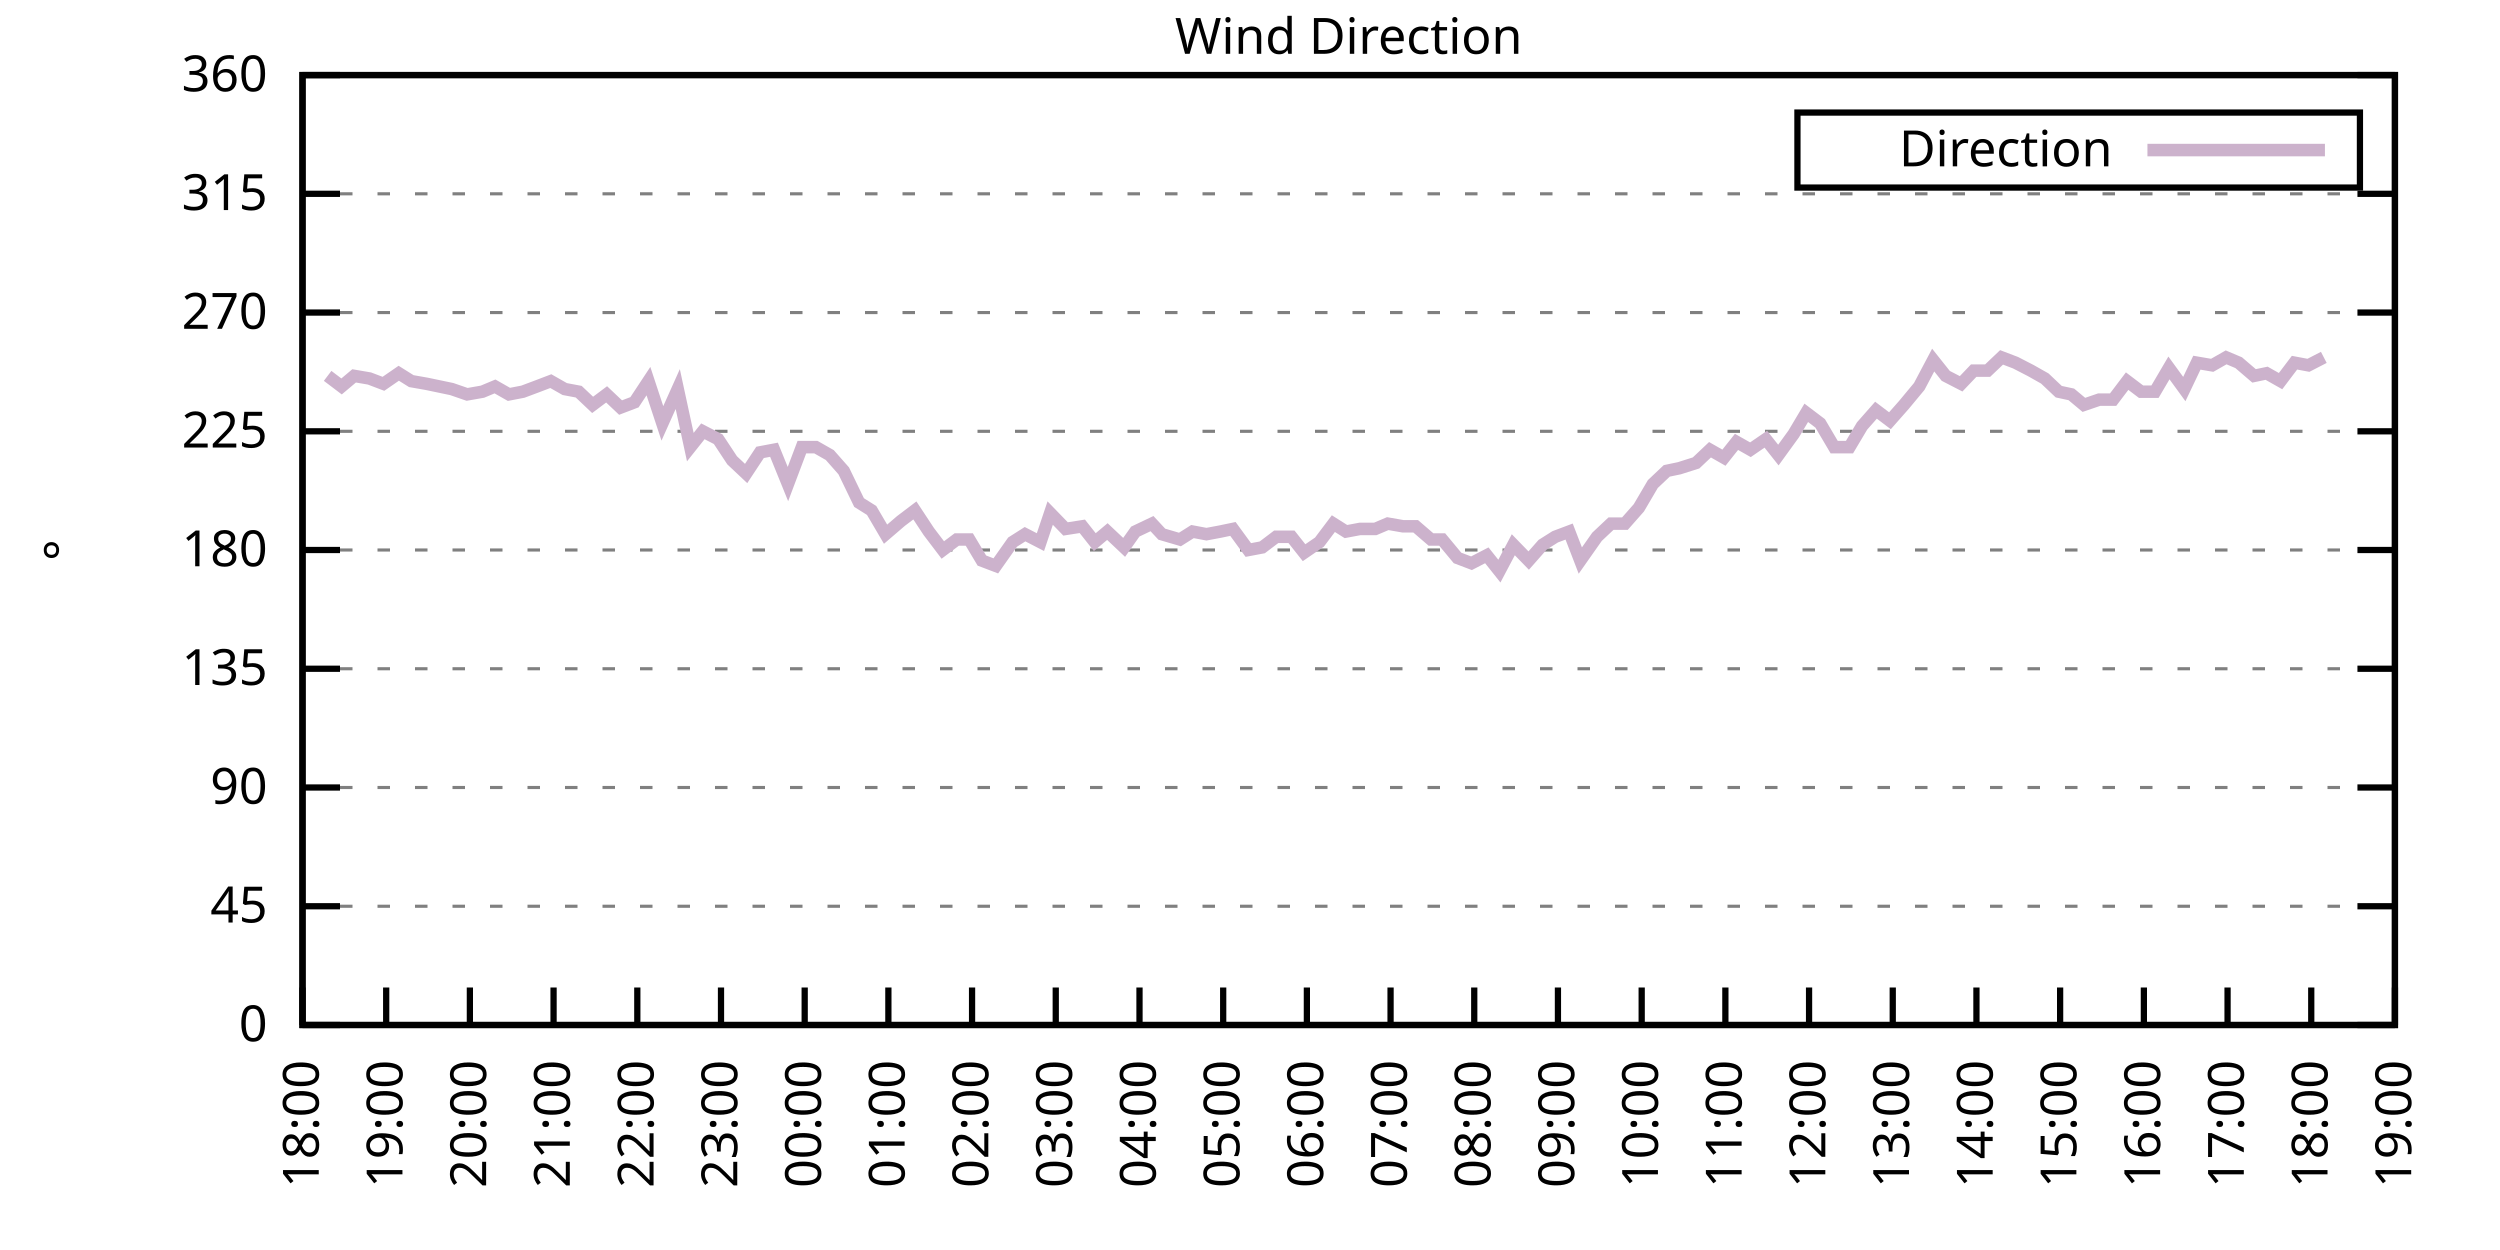
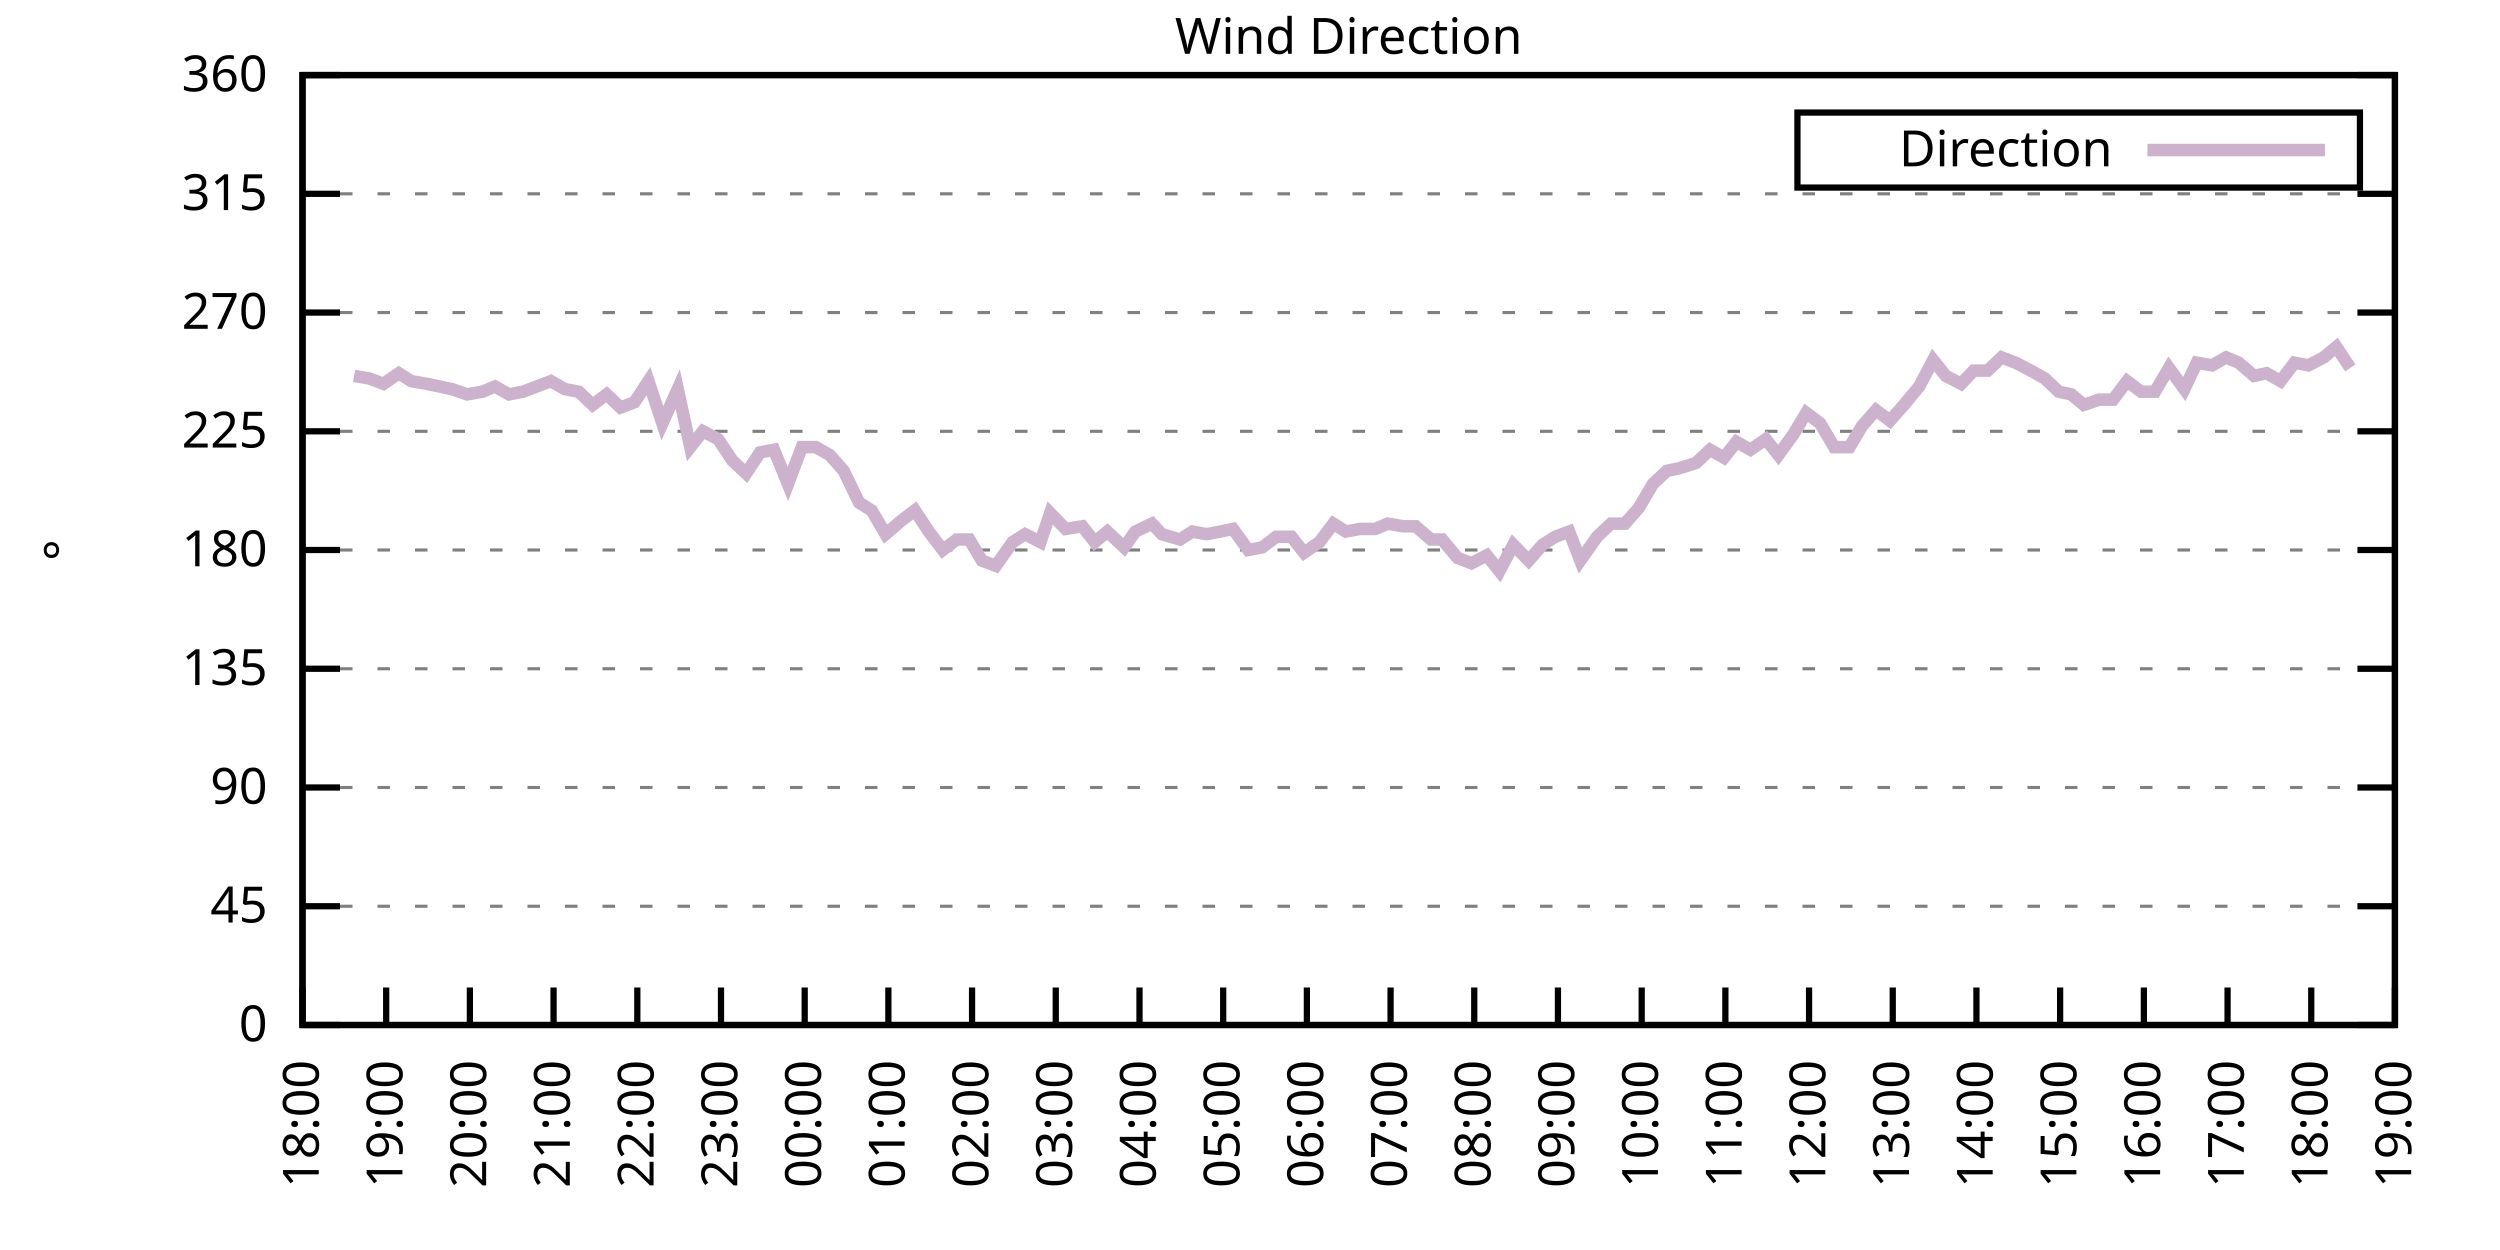
<svg xmlns="http://www.w3.org/2000/svg" xmlns:xlink="http://www.w3.org/1999/xlink" width="400" height="200" viewBox="0 0 400 200">
  <g id="gnuplot_canvas">
    <rect x="0" y="0" width="400" height="200" fill="none" />
    <defs>
      <circle id="gpDot" r="0.5" stroke-width="0.5" stroke="currentColor" />
      <path id="gpPt0" stroke-width="0.333" stroke="currentColor" d="M-1,0 h2 M0,-1 v2" />
      <path id="gpPt1" stroke-width="0.333" stroke="currentColor" d="M-1,-1 L1,1 M1,-1 L-1,1" />
      <path id="gpPt2" stroke-width="0.333" stroke="currentColor" d="M-1,0 L1,0 M0,-1 L0,1 M-1,-1 L1,1 M-1,1 L1,-1" />
      <rect id="gpPt3" stroke-width="0.333" stroke="currentColor" x="-1" y="-1" width="2" height="2" />
      <rect id="gpPt4" stroke-width="0.333" stroke="currentColor" fill="currentColor" x="-1" y="-1" width="2" height="2" />
      <circle id="gpPt5" stroke-width="0.333" stroke="currentColor" cx="0" cy="0" r="1" />
      <use xlink:href="#gpPt5" id="gpPt6" fill="currentColor" stroke="none" />
      <path id="gpPt7" stroke-width="0.333" stroke="currentColor" d="M0,-1.33 L-1.33,0.67 L1.33,0.67 z" />
      <use xlink:href="#gpPt7" id="gpPt8" fill="currentColor" stroke="none" />
      <use xlink:href="#gpPt7" id="gpPt9" stroke="currentColor" transform="rotate(180)" />
      <use xlink:href="#gpPt9" id="gpPt10" fill="currentColor" stroke="none" />
      <use xlink:href="#gpPt3" id="gpPt11" stroke="currentColor" transform="rotate(45)" />
      <use xlink:href="#gpPt11" id="gpPt12" fill="currentColor" stroke="none" />
      <path id="gpPt13" stroke-width="0.333" stroke="currentColor" d="M0,1.330 L1.265,0.411 L0.782,-1.067 L-0.782,-1.076 L-1.265,0.411 z" />
      <use xlink:href="#gpPt13" id="gpPt14" fill="currentColor" stroke="none" />
      <filter id="textbox" filterUnits="objectBoundingBox" x="0" y="0" height="1" width="1">
        <feFlood flood-color="white" flood-opacity="1" result="bgnd" />
        <feComposite in="SourceGraphic" in2="bgnd" operator="atop" />
      </filter>
      <filter id="greybox" filterUnits="objectBoundingBox" x="0" y="0" height="1" width="1">
        <feFlood flood-color="lightgrey" flood-opacity="1" result="grey" />
        <feComposite in="SourceGraphic" in2="grey" operator="atop" />
      </filter>
    </defs>
    <g fill="none" color="white" stroke="currentColor" stroke-width="1.00" stroke-linecap="butt" stroke-linejoin="miter">
</g>
    <g fill="none" color="black" stroke="currentColor" stroke-width="1.00" stroke-linecap="butt" stroke-linejoin="miter">
      <g stroke="none" shape-rendering="crispEdges">
        <polygon fill="rgb(255, 255, 255)" points="48.40,164.00 383.18,164.00 383.18,12.02 48.40,12.02 " />
      </g>
    </g>
    <g fill="none" color="black" stroke="currentColor" stroke-width="1.00" stroke-linecap="butt" stroke-linejoin="miter">
</g>
    <g fill="none" color="black" stroke="black" stroke-width="0.50" stroke-linecap="butt" stroke-linejoin="miter">
</g>
    <g fill="none" color="gray" stroke="currentColor" stroke-width="0.50" stroke-linecap="butt" stroke-linejoin="miter">
      <path stroke="gray" stroke-dasharray="2,4" class="gridline" d="M48.40,164.00 L383.19,164.00  " />
    </g>
    <g fill="none" color="gray" stroke="gray" stroke-width="1.00" stroke-linecap="butt" stroke-linejoin="miter">
</g>
    <g fill="none" color="black" stroke="currentColor" stroke-width="1.00" stroke-linecap="butt" stroke-linejoin="miter">
      <path stroke="black" d="M48.40,164.00 L54.40,164.00 M383.19,164.00 L377.19,164.00  " />
      <g transform="translate(42.80,166.60)" stroke="none" fill="black" font-family="Sans" font-size="8.00" text-anchor="end">
        <text>
          <tspan font-family="Sans"> 0</tspan>
        </text>
      </g>
    </g>
    <g fill="none" color="black" stroke="currentColor" stroke-width="1.00" stroke-linecap="butt" stroke-linejoin="miter">
</g>
    <g fill="none" color="black" stroke="black" stroke-width="0.50" stroke-linecap="butt" stroke-linejoin="miter">
</g>
    <g fill="none" color="gray" stroke="currentColor" stroke-width="0.50" stroke-linecap="butt" stroke-linejoin="miter">
      <path stroke="gray" stroke-dasharray="2,4" class="gridline" d="M48.40,145.00 L383.19,145.00  " />
    </g>
    <g fill="none" color="gray" stroke="gray" stroke-width="1.00" stroke-linecap="butt" stroke-linejoin="miter">
</g>
    <g fill="none" color="black" stroke="currentColor" stroke-width="1.00" stroke-linecap="butt" stroke-linejoin="miter">
      <path stroke="black" d="M48.40,145.00 L54.40,145.00 M383.19,145.00 L377.19,145.00  " />
      <g transform="translate(42.80,147.60)" stroke="none" fill="black" font-family="Sans" font-size="8.00" text-anchor="end">
        <text>
          <tspan font-family="Sans"> 45</tspan>
        </text>
      </g>
    </g>
    <g fill="none" color="black" stroke="currentColor" stroke-width="1.00" stroke-linecap="butt" stroke-linejoin="miter">
</g>
    <g fill="none" color="black" stroke="black" stroke-width="0.50" stroke-linecap="butt" stroke-linejoin="miter">
</g>
    <g fill="none" color="gray" stroke="currentColor" stroke-width="0.50" stroke-linecap="butt" stroke-linejoin="miter">
      <path stroke="gray" stroke-dasharray="2,4" class="gridline" d="M48.40,126.00 L383.19,126.00  " />
    </g>
    <g fill="none" color="gray" stroke="gray" stroke-width="1.00" stroke-linecap="butt" stroke-linejoin="miter">
</g>
    <g fill="none" color="black" stroke="currentColor" stroke-width="1.00" stroke-linecap="butt" stroke-linejoin="miter">
      <path stroke="black" d="M48.40,126.00 L54.40,126.00 M383.19,126.00 L377.19,126.00  " />
      <g transform="translate(42.80,128.60)" stroke="none" fill="black" font-family="Sans" font-size="8.00" text-anchor="end">
        <text>
          <tspan font-family="Sans"> 90</tspan>
        </text>
      </g>
    </g>
    <g fill="none" color="black" stroke="currentColor" stroke-width="1.00" stroke-linecap="butt" stroke-linejoin="miter">
</g>
    <g fill="none" color="black" stroke="black" stroke-width="0.50" stroke-linecap="butt" stroke-linejoin="miter">
</g>
    <g fill="none" color="gray" stroke="currentColor" stroke-width="0.50" stroke-linecap="butt" stroke-linejoin="miter">
      <path stroke="gray" stroke-dasharray="2,4" class="gridline" d="M48.40,107.00 L383.19,107.00  " />
    </g>
    <g fill="none" color="gray" stroke="gray" stroke-width="1.00" stroke-linecap="butt" stroke-linejoin="miter">
</g>
    <g fill="none" color="black" stroke="currentColor" stroke-width="1.00" stroke-linecap="butt" stroke-linejoin="miter">
      <path stroke="black" d="M48.40,107.00 L54.40,107.00 M383.19,107.00 L377.19,107.00  " />
      <g transform="translate(42.80,109.60)" stroke="none" fill="black" font-family="Sans" font-size="8.00" text-anchor="end">
        <text>
          <tspan font-family="Sans"> 135</tspan>
        </text>
      </g>
    </g>
    <g fill="none" color="black" stroke="currentColor" stroke-width="1.00" stroke-linecap="butt" stroke-linejoin="miter">
</g>
    <g fill="none" color="black" stroke="black" stroke-width="0.50" stroke-linecap="butt" stroke-linejoin="miter">
</g>
    <g fill="none" color="gray" stroke="currentColor" stroke-width="0.50" stroke-linecap="butt" stroke-linejoin="miter">
      <path stroke="gray" stroke-dasharray="2,4" class="gridline" d="M48.40,88.00 L383.19,88.00  " />
    </g>
    <g fill="none" color="gray" stroke="gray" stroke-width="1.00" stroke-linecap="butt" stroke-linejoin="miter">
</g>
    <g fill="none" color="black" stroke="currentColor" stroke-width="1.00" stroke-linecap="butt" stroke-linejoin="miter">
      <path stroke="black" d="M48.40,88.00 L54.40,88.00 M383.19,88.00 L377.19,88.00  " />
      <g transform="translate(42.80,90.60)" stroke="none" fill="black" font-family="Sans" font-size="8.00" text-anchor="end">
        <text>
          <tspan font-family="Sans"> 180</tspan>
        </text>
      </g>
    </g>
    <g fill="none" color="black" stroke="currentColor" stroke-width="1.00" stroke-linecap="butt" stroke-linejoin="miter">
</g>
    <g fill="none" color="black" stroke="black" stroke-width="0.50" stroke-linecap="butt" stroke-linejoin="miter">
</g>
    <g fill="none" color="gray" stroke="currentColor" stroke-width="0.50" stroke-linecap="butt" stroke-linejoin="miter">
      <path stroke="gray" stroke-dasharray="2,4" class="gridline" d="M48.40,69.01 L383.19,69.01  " />
    </g>
    <g fill="none" color="gray" stroke="gray" stroke-width="1.00" stroke-linecap="butt" stroke-linejoin="miter">
</g>
    <g fill="none" color="black" stroke="currentColor" stroke-width="1.00" stroke-linecap="butt" stroke-linejoin="miter">
      <path stroke="black" d="M48.40,69.01 L54.40,69.01 M383.19,69.01 L377.19,69.01  " />
      <g transform="translate(42.80,71.61)" stroke="none" fill="black" font-family="Sans" font-size="8.00" text-anchor="end">
        <text>
          <tspan font-family="Sans"> 225</tspan>
        </text>
      </g>
    </g>
    <g fill="none" color="black" stroke="currentColor" stroke-width="1.00" stroke-linecap="butt" stroke-linejoin="miter">
</g>
    <g fill="none" color="black" stroke="black" stroke-width="0.50" stroke-linecap="butt" stroke-linejoin="miter">
</g>
    <g fill="none" color="gray" stroke="currentColor" stroke-width="0.50" stroke-linecap="butt" stroke-linejoin="miter">
      <path stroke="gray" stroke-dasharray="2,4" class="gridline" d="M48.40,50.01 L383.19,50.01  " />
    </g>
    <g fill="none" color="gray" stroke="gray" stroke-width="1.00" stroke-linecap="butt" stroke-linejoin="miter">
</g>
    <g fill="none" color="black" stroke="currentColor" stroke-width="1.00" stroke-linecap="butt" stroke-linejoin="miter">
      <path stroke="black" d="M48.40,50.01 L54.40,50.01 M383.19,50.01 L377.19,50.01  " />
      <g transform="translate(42.80,52.61)" stroke="none" fill="black" font-family="Sans" font-size="8.00" text-anchor="end">
        <text>
          <tspan font-family="Sans"> 270</tspan>
        </text>
      </g>
    </g>
    <g fill="none" color="black" stroke="currentColor" stroke-width="1.00" stroke-linecap="butt" stroke-linejoin="miter">
</g>
    <g fill="none" color="black" stroke="black" stroke-width="0.50" stroke-linecap="butt" stroke-linejoin="miter">
</g>
    <g fill="none" color="gray" stroke="currentColor" stroke-width="0.50" stroke-linecap="butt" stroke-linejoin="miter">
      <path stroke="gray" stroke-dasharray="2,4" class="gridline" d="M48.40,31.01 L383.19,31.01  " />
    </g>
    <g fill="none" color="gray" stroke="gray" stroke-width="1.00" stroke-linecap="butt" stroke-linejoin="miter">
</g>
    <g fill="none" color="black" stroke="currentColor" stroke-width="1.00" stroke-linecap="butt" stroke-linejoin="miter">
      <path stroke="black" d="M48.40,31.01 L54.40,31.01 M383.19,31.01 L377.19,31.01  " />
      <g transform="translate(42.80,33.61)" stroke="none" fill="black" font-family="Sans" font-size="8.00" text-anchor="end">
        <text>
          <tspan font-family="Sans"> 315</tspan>
        </text>
      </g>
    </g>
    <g fill="none" color="black" stroke="currentColor" stroke-width="1.00" stroke-linecap="butt" stroke-linejoin="miter">
</g>
    <g fill="none" color="black" stroke="black" stroke-width="0.50" stroke-linecap="butt" stroke-linejoin="miter">
</g>
    <g fill="none" color="gray" stroke="currentColor" stroke-width="0.50" stroke-linecap="butt" stroke-linejoin="miter">
      <path stroke="gray" stroke-dasharray="2,4" class="gridline" d="M48.40,12.01 L383.19,12.01  " />
    </g>
    <g fill="none" color="gray" stroke="gray" stroke-width="1.00" stroke-linecap="butt" stroke-linejoin="miter">
</g>
    <g fill="none" color="black" stroke="currentColor" stroke-width="1.00" stroke-linecap="butt" stroke-linejoin="miter">
      <path stroke="black" d="M48.40,12.01 L54.40,12.01 M383.19,12.01 L377.19,12.01  " />
      <g transform="translate(42.80,14.61)" stroke="none" fill="black" font-family="Sans" font-size="8.00" text-anchor="end">
        <text>
          <tspan font-family="Sans"> 360</tspan>
        </text>
      </g>
    </g>
    <g fill="none" color="black" stroke="currentColor" stroke-width="1.00" stroke-linecap="butt" stroke-linejoin="miter">
      <path stroke="black" d="M48.40,164.00 L48.40,158.00  " />
      <g transform="translate(51.00,169.60) rotate(270.00)" stroke="none" fill="black" font-family="Sans" font-size="8.00" text-anchor="end">
        <text>
          <tspan font-family="Sans">18:00</tspan>
        </text>
      </g>
    </g>
    <g fill="none" color="black" stroke="currentColor" stroke-width="1.00" stroke-linecap="butt" stroke-linejoin="miter">
      <path stroke="black" d="M61.79,164.00 L61.79,158.00  " />
      <g transform="translate(64.39,169.60) rotate(270.00)" stroke="none" fill="black" font-family="Sans" font-size="8.00" text-anchor="end">
        <text>
          <tspan font-family="Sans">19:00</tspan>
        </text>
      </g>
    </g>
    <g fill="none" color="black" stroke="currentColor" stroke-width="1.00" stroke-linecap="butt" stroke-linejoin="miter">
      <path stroke="black" d="M75.18,164.00 L75.18,158.00  " />
      <g transform="translate(77.78,169.60) rotate(270.00)" stroke="none" fill="black" font-family="Sans" font-size="8.00" text-anchor="end">
        <text>
          <tspan font-family="Sans">20:00</tspan>
        </text>
      </g>
    </g>
    <g fill="none" color="black" stroke="currentColor" stroke-width="1.00" stroke-linecap="butt" stroke-linejoin="miter">
      <path stroke="black" d="M88.57,164.00 L88.57,158.00  " />
      <g transform="translate(91.17,169.60) rotate(270.00)" stroke="none" fill="black" font-family="Sans" font-size="8.00" text-anchor="end">
        <text>
          <tspan font-family="Sans">21:00</tspan>
        </text>
      </g>
    </g>
    <g fill="none" color="black" stroke="currentColor" stroke-width="1.00" stroke-linecap="butt" stroke-linejoin="miter">
      <path stroke="black" d="M101.97,164.00 L101.97,158.00  " />
      <g transform="translate(104.57,169.60) rotate(270.00)" stroke="none" fill="black" font-family="Sans" font-size="8.00" text-anchor="end">
        <text>
          <tspan font-family="Sans">22:00</tspan>
        </text>
      </g>
    </g>
    <g fill="none" color="black" stroke="currentColor" stroke-width="1.00" stroke-linecap="butt" stroke-linejoin="miter">
      <path stroke="black" d="M115.36,164.00 L115.36,158.00  " />
      <g transform="translate(117.96,169.60) rotate(270.00)" stroke="none" fill="black" font-family="Sans" font-size="8.00" text-anchor="end">
        <text>
          <tspan font-family="Sans">23:00</tspan>
        </text>
      </g>
    </g>
    <g fill="none" color="black" stroke="currentColor" stroke-width="1.00" stroke-linecap="butt" stroke-linejoin="miter">
      <path stroke="black" d="M128.75,164.00 L128.75,158.00  " />
      <g transform="translate(131.35,169.60) rotate(270.00)" stroke="none" fill="black" font-family="Sans" font-size="8.00" text-anchor="end">
        <text>
          <tspan font-family="Sans">00:00</tspan>
        </text>
      </g>
    </g>
    <g fill="none" color="black" stroke="currentColor" stroke-width="1.00" stroke-linecap="butt" stroke-linejoin="miter">
      <path stroke="black" d="M142.14,164.00 L142.14,158.00  " />
      <g transform="translate(144.74,169.60) rotate(270.00)" stroke="none" fill="black" font-family="Sans" font-size="8.00" text-anchor="end">
        <text>
          <tspan font-family="Sans">01:00</tspan>
        </text>
      </g>
    </g>
    <g fill="none" color="black" stroke="currentColor" stroke-width="1.00" stroke-linecap="butt" stroke-linejoin="miter">
      <path stroke="black" d="M155.53,164.00 L155.53,158.00  " />
      <g transform="translate(158.13,169.60) rotate(270.00)" stroke="none" fill="black" font-family="Sans" font-size="8.00" text-anchor="end">
        <text>
          <tspan font-family="Sans">02:00</tspan>
        </text>
      </g>
    </g>
    <g fill="none" color="black" stroke="currentColor" stroke-width="1.00" stroke-linecap="butt" stroke-linejoin="miter">
      <path stroke="black" d="M168.92,164.00 L168.92,158.00  " />
      <g transform="translate(171.52,169.60) rotate(270.00)" stroke="none" fill="black" font-family="Sans" font-size="8.00" text-anchor="end">
        <text>
          <tspan font-family="Sans">03:00</tspan>
        </text>
      </g>
    </g>
    <g fill="none" color="black" stroke="currentColor" stroke-width="1.00" stroke-linecap="butt" stroke-linejoin="miter">
      <path stroke="black" d="M182.32,164.00 L182.32,158.00  " />
      <g transform="translate(184.92,169.60) rotate(270.00)" stroke="none" fill="black" font-family="Sans" font-size="8.00" text-anchor="end">
        <text>
          <tspan font-family="Sans">04:00</tspan>
        </text>
      </g>
    </g>
    <g fill="none" color="black" stroke="currentColor" stroke-width="1.00" stroke-linecap="butt" stroke-linejoin="miter">
      <path stroke="black" d="M195.71,164.00 L195.71,158.00  " />
      <g transform="translate(198.31,169.60) rotate(270.00)" stroke="none" fill="black" font-family="Sans" font-size="8.00" text-anchor="end">
        <text>
          <tspan font-family="Sans">05:00</tspan>
        </text>
      </g>
    </g>
    <g fill="none" color="black" stroke="currentColor" stroke-width="1.00" stroke-linecap="butt" stroke-linejoin="miter">
      <path stroke="black" d="M209.10,164.00 L209.10,158.00  " />
      <g transform="translate(211.70,169.60) rotate(270.00)" stroke="none" fill="black" font-family="Sans" font-size="8.00" text-anchor="end">
        <text>
          <tspan font-family="Sans">06:00</tspan>
        </text>
      </g>
    </g>
    <g fill="none" color="black" stroke="currentColor" stroke-width="1.00" stroke-linecap="butt" stroke-linejoin="miter">
      <path stroke="black" d="M222.49,164.00 L222.49,158.00  " />
      <g transform="translate(225.09,169.60) rotate(270.00)" stroke="none" fill="black" font-family="Sans" font-size="8.00" text-anchor="end">
        <text>
          <tspan font-family="Sans">07:00</tspan>
        </text>
      </g>
    </g>
    <g fill="none" color="black" stroke="currentColor" stroke-width="1.00" stroke-linecap="butt" stroke-linejoin="miter">
      <path stroke="black" d="M235.88,164.00 L235.88,158.00  " />
      <g transform="translate(238.48,169.60) rotate(270.00)" stroke="none" fill="black" font-family="Sans" font-size="8.00" text-anchor="end">
        <text>
          <tspan font-family="Sans">08:00</tspan>
        </text>
      </g>
    </g>
    <g fill="none" color="black" stroke="currentColor" stroke-width="1.00" stroke-linecap="butt" stroke-linejoin="miter">
      <path stroke="black" d="M249.27,164.00 L249.27,158.00  " />
      <g transform="translate(251.87,169.60) rotate(270.00)" stroke="none" fill="black" font-family="Sans" font-size="8.00" text-anchor="end">
        <text>
          <tspan font-family="Sans">09:00</tspan>
        </text>
      </g>
    </g>
    <g fill="none" color="black" stroke="currentColor" stroke-width="1.00" stroke-linecap="butt" stroke-linejoin="miter">
      <path stroke="black" d="M262.67,164.00 L262.67,158.00  " />
      <g transform="translate(265.27,169.60) rotate(270.00)" stroke="none" fill="black" font-family="Sans" font-size="8.00" text-anchor="end">
        <text>
          <tspan font-family="Sans">10:00</tspan>
        </text>
      </g>
    </g>
    <g fill="none" color="black" stroke="currentColor" stroke-width="1.00" stroke-linecap="butt" stroke-linejoin="miter">
      <path stroke="black" d="M276.06,164.00 L276.06,158.00  " />
      <g transform="translate(278.66,169.60) rotate(270.00)" stroke="none" fill="black" font-family="Sans" font-size="8.00" text-anchor="end">
        <text>
          <tspan font-family="Sans">11:00</tspan>
        </text>
      </g>
    </g>
    <g fill="none" color="black" stroke="currentColor" stroke-width="1.00" stroke-linecap="butt" stroke-linejoin="miter">
      <path stroke="black" d="M289.45,164.00 L289.45,158.00  " />
      <g transform="translate(292.05,169.60) rotate(270.00)" stroke="none" fill="black" font-family="Sans" font-size="8.00" text-anchor="end">
        <text>
          <tspan font-family="Sans">12:00</tspan>
        </text>
      </g>
    </g>
    <g fill="none" color="black" stroke="currentColor" stroke-width="1.00" stroke-linecap="butt" stroke-linejoin="miter">
      <path stroke="black" d="M302.84,164.00 L302.84,158.00  " />
      <g transform="translate(305.44,169.60) rotate(270.00)" stroke="none" fill="black" font-family="Sans" font-size="8.00" text-anchor="end">
        <text>
          <tspan font-family="Sans">13:00</tspan>
        </text>
      </g>
    </g>
    <g fill="none" color="black" stroke="currentColor" stroke-width="1.00" stroke-linecap="butt" stroke-linejoin="miter">
      <path stroke="black" d="M316.23,164.00 L316.23,158.00  " />
      <g transform="translate(318.83,169.60) rotate(270.00)" stroke="none" fill="black" font-family="Sans" font-size="8.00" text-anchor="end">
        <text>
          <tspan font-family="Sans">14:00</tspan>
        </text>
      </g>
    </g>
    <g fill="none" color="black" stroke="currentColor" stroke-width="1.00" stroke-linecap="butt" stroke-linejoin="miter">
      <path stroke="black" d="M329.62,164.00 L329.62,158.00  " />
      <g transform="translate(332.22,169.60) rotate(270.00)" stroke="none" fill="black" font-family="Sans" font-size="8.00" text-anchor="end">
        <text>
          <tspan font-family="Sans">15:00</tspan>
        </text>
      </g>
    </g>
    <g fill="none" color="black" stroke="currentColor" stroke-width="1.00" stroke-linecap="butt" stroke-linejoin="miter">
      <path stroke="black" d="M343.02,164.00 L343.02,158.00  " />
      <g transform="translate(345.62,169.60) rotate(270.00)" stroke="none" fill="black" font-family="Sans" font-size="8.00" text-anchor="end">
        <text>
          <tspan font-family="Sans">16:00</tspan>
        </text>
      </g>
    </g>
    <g fill="none" color="black" stroke="currentColor" stroke-width="1.00" stroke-linecap="butt" stroke-linejoin="miter">
      <path stroke="black" d="M356.41,164.00 L356.41,158.00  " />
      <g transform="translate(359.01,169.60) rotate(270.00)" stroke="none" fill="black" font-family="Sans" font-size="8.00" text-anchor="end">
        <text>
          <tspan font-family="Sans">17:00</tspan>
        </text>
      </g>
    </g>
    <g fill="none" color="black" stroke="currentColor" stroke-width="1.00" stroke-linecap="butt" stroke-linejoin="miter">
      <path stroke="black" d="M369.80,164.00 L369.80,158.00  " />
      <g transform="translate(372.40,169.60) rotate(270.00)" stroke="none" fill="black" font-family="Sans" font-size="8.00" text-anchor="end">
        <text>
          <tspan font-family="Sans">18:00</tspan>
        </text>
      </g>
    </g>
    <g fill="none" color="black" stroke="currentColor" stroke-width="1.00" stroke-linecap="butt" stroke-linejoin="miter">
      <path stroke="black" d="M383.19,164.00 L383.19,158.00  " />
      <g transform="translate(385.79,169.60) rotate(270.00)" stroke="none" fill="black" font-family="Sans" font-size="8.00" text-anchor="end">
        <text>
          <tspan font-family="Sans">19:00</tspan>
        </text>
      </g>
    </g>
    <g fill="none" color="black" stroke="currentColor" stroke-width="1.00" stroke-linecap="butt" stroke-linejoin="miter">
</g>
    <g fill="none" color="black" stroke="currentColor" stroke-width="1.00" stroke-linecap="butt" stroke-linejoin="miter">
      <path stroke="black" d="M48.40,12.01 L48.40,164.00 L383.19,164.00 L383.19,12.01 L48.40,12.01 Z  " />
    </g>
    <g fill="none" color="black" stroke="currentColor" stroke-width="1.00" stroke-linecap="butt" stroke-linejoin="miter">
</g>
    <g fill="none" color="black" stroke="currentColor" stroke-width="1.00" stroke-linecap="butt" stroke-linejoin="miter">
      <path stroke="black" d="M287.59,30.01 L287.59,18.01 L377.59,18.01 L377.59,30.01 L287.59,30.01 Z  " />
    </g>
    <g id="Wind_direction_plot_1">
      <g fill="none" color="white" stroke="black" stroke-width="2.00" stroke-linecap="butt" stroke-linejoin="miter">
</g>
      <g fill="none" color="black" stroke="currentColor" stroke-width="2.00" stroke-linecap="butt" stroke-linejoin="miter">
        <g transform="translate(337.99,26.61)" stroke="none" fill="black" font-family="Sans" font-size="8.00" text-anchor="end">
          <text>
            <tspan font-family="Sans">Direction</tspan>
          </text>
        </g>
      </g>
      <g fill="none" color="black" stroke="currentColor" stroke-width="2.00" stroke-linecap="butt" stroke-linejoin="miter">
-         <path stroke="rgb(204, 178, 204)" d="M343.59,24.01 L371.99,24.01 M52.42,60.14 L54.65,61.83 L56.66,60.14 L59.11,60.56 L61.35,61.41 L63.80,59.72   L65.81,60.98 L68.26,61.41 L70.27,61.83 L72.28,62.25 L74.74,63.10 L77.19,62.67 L79.20,61.83 L81.43,63.10   L83.66,62.67 L85.90,61.83 L88.13,60.98 L90.36,62.25 L92.59,62.67 L94.82,64.78 L97.06,63.10 L99.29,65.21   L101.52,64.36 L103.75,60.98 L105.98,67.74 L108.44,62.25 L110.45,71.54 L112.46,69.01 L114.91,70.27 L117.14,73.65   L119.38,75.76 L121.61,72.38 L123.84,71.96 L126.07,77.45 L128.30,71.54 L130.54,71.54 L132.77,72.81 L135.00,75.34   L137.45,80.41 L139.46,81.67 L141.69,85.47 L144.15,83.36 L146.38,81.67 L148.61,85.05 L150.85,88.00 L153.08,86.32   L155.09,86.32 L157.10,89.69 L159.33,90.54 L162.01,86.74 L164.01,85.47 L166.47,86.74 L168.03,82.09 L170.49,84.63   L173.17,84.21 L175.17,86.74 L177.18,85.05 L179.86,87.58 L181.65,85.05 L184.32,83.78 L185.89,85.47 L188.79,86.32   L190.80,85.05 L193.03,85.47 L195.26,85.05 L197.27,84.63 L199.73,88.00 L201.96,87.58 L204.19,85.89 L206.64,85.89   L208.65,88.43 L211.11,86.74 L213.34,83.78 L215.35,85.05 L217.58,84.63 L220.04,84.63 L222.04,83.78 L224.50,84.21   L226.51,84.21 L228.96,86.32 L230.75,86.32 L233.20,89.27 L235.44,90.12 L237.89,88.85 L239.90,91.38 L242.13,87.16   L244.59,89.69 L246.82,87.16 L248.83,85.89 L251.06,85.05 L252.85,89.69 L255.52,85.89 L257.76,83.78 L259.99,83.78   L262.22,81.25 L264.45,77.45 L266.68,75.34 L268.69,74.92 L271.37,74.07 L273.60,71.96 L275.83,73.23 L277.84,70.70   L280.07,71.96 L282.53,70.27 L284.54,72.81 L286.99,69.43 L289.00,66.05 L291.23,67.74 L293.47,71.54 L295.92,71.54   L297.93,68.16 L300.16,65.63 L302.39,67.32 L304.63,64.78 L307.08,61.83 L309.31,57.61 L311.32,60.14 L313.78,61.41   L315.79,59.30 L318.02,59.30 L320.25,57.18 L322.48,58.03 L324.94,59.30 L327.17,60.56 L329.40,62.67 L331.41,63.10   L333.42,64.78 L335.87,63.94 L338.10,63.94 L340.34,60.98 L342.57,62.67 L344.80,62.67 L347.03,58.87 L349.49,62.25   L351.50,58.03 L353.95,58.45 L356.18,57.18 L358.19,58.03 L360.65,60.14 L362.66,59.72 L364.89,60.98 L367.12,58.03   L369.35,58.45 L371.81,57.18  " />
+         <path stroke="rgb(204, 178, 204)" d="M343.59,24.01 L371.99,24.01 M56.66,60.14 L59.11,60.56 L61.35,61.41 L63.80,59.72 L65.81,60.98 L68.26,61.41   L70.27,61.83 L72.28,62.25 L74.74,63.10 L77.19,62.67 L79.20,61.83 L81.43,63.10 L83.66,62.67 L85.90,61.83   L88.13,60.98 L90.36,62.25 L92.59,62.67 L94.82,64.78 L97.06,63.10 L99.29,65.21 L101.52,64.36 L103.75,60.98   L105.98,67.74 L108.44,62.25 L110.45,71.54 L112.46,69.01 L114.91,70.27 L117.14,73.65 L119.38,75.76 L121.61,72.38   L123.84,71.96 L126.07,77.45 L128.30,71.54 L130.54,71.54 L132.77,72.81 L135.00,75.34 L137.45,80.41 L139.46,81.67   L141.69,85.47 L144.15,83.36 L146.38,81.67 L148.61,85.05 L150.85,88.00 L153.08,86.32 L155.09,86.32 L157.10,89.69   L159.33,90.54 L162.01,86.74 L164.01,85.47 L166.47,86.74 L168.03,82.09 L170.49,84.63 L173.17,84.21 L175.17,86.74   L177.18,85.05 L179.86,87.58 L181.65,85.05 L184.32,83.78 L185.89,85.47 L188.79,86.32 L190.80,85.05 L193.03,85.47   L195.26,85.05 L197.27,84.63 L199.73,88.00 L201.96,87.58 L204.19,85.89 L206.64,85.89 L208.65,88.43 L211.11,86.74   L213.34,83.78 L215.35,85.05 L217.58,84.63 L220.04,84.63 L222.04,83.78 L224.50,84.21 L226.51,84.21 L228.96,86.32   L230.75,86.32 L233.20,89.27 L235.44,90.12 L237.89,88.85 L239.90,91.38 L242.13,87.16 L244.59,89.69 L246.82,87.16   L248.83,85.89 L251.06,85.05 L252.85,89.69 L255.52,85.89 L257.76,83.78 L259.99,83.78 L262.22,81.25 L264.45,77.45   L266.68,75.34 L268.69,74.92 L271.37,74.07 L273.60,71.96 L275.83,73.23 L277.84,70.70 L280.07,71.96 L282.53,70.27   L284.54,72.81 L286.99,69.43 L289.00,66.05 L291.23,67.74 L293.47,71.54 L295.92,71.54 L297.93,68.16 L300.16,65.63   L302.39,67.32 L304.63,64.78 L307.08,61.83 L309.31,57.61 L311.32,60.14 L313.78,61.41 L315.79,59.30 L318.02,59.30   L320.25,57.18 L322.48,58.03 L324.94,59.30 L327.17,60.56 L329.40,62.67 L331.41,63.10 L333.42,64.78 L335.87,63.94   L338.10,63.94 L340.34,60.98 L342.57,62.67 L344.80,62.67 L347.03,58.87 L349.49,62.25 L351.50,58.03 L353.95,58.45   L356.18,57.18 L358.19,58.03 L360.65,60.14 L362.66,59.72 L364.89,60.98 L367.12,58.03 L369.35,58.45 L371.81,57.18   L373.82,55.50 L376.05,58.87  " />
      </g>
    </g>
    <g fill="none" color="black" stroke="currentColor" stroke-width="2.00" stroke-linecap="butt" stroke-linejoin="miter">
</g>
    <g fill="none" color="black" stroke="black" stroke-width="1.00" stroke-linecap="butt" stroke-linejoin="miter">
</g>
    <g fill="none" color="black" stroke="currentColor" stroke-width="1.00" stroke-linecap="butt" stroke-linejoin="miter">
      <path stroke="black" d="M48.40,12.01 L48.40,164.00 L383.19,164.00 L383.19,12.01 L48.40,12.01 Z  " />
      <g transform="translate(12.80,88.01) rotate(270.00)" stroke="none" fill="black" font-family="Sans" font-size="8.00" text-anchor="middle">
        <text>
          <tspan font-family="Sans">°</tspan>
        </text>
      </g>
    </g>
    <g fill="none" color="black" stroke="currentColor" stroke-width="1.00" stroke-linecap="butt" stroke-linejoin="miter">
</g>
    <g fill="none" color="black" stroke="currentColor" stroke-width="1.00" stroke-linecap="butt" stroke-linejoin="miter">
      <g transform="translate(215.79,8.61)" stroke="none" fill="black" font-family="Sans" font-size="8.00" text-anchor="middle">
        <text>
          <tspan font-family="Sans">Wind Direction</tspan>
        </text>
      </g>
    </g>
    <g fill="none" color="black" stroke="currentColor" stroke-width="1.00" stroke-linecap="butt" stroke-linejoin="miter">
</g>
  </g>
</svg>
